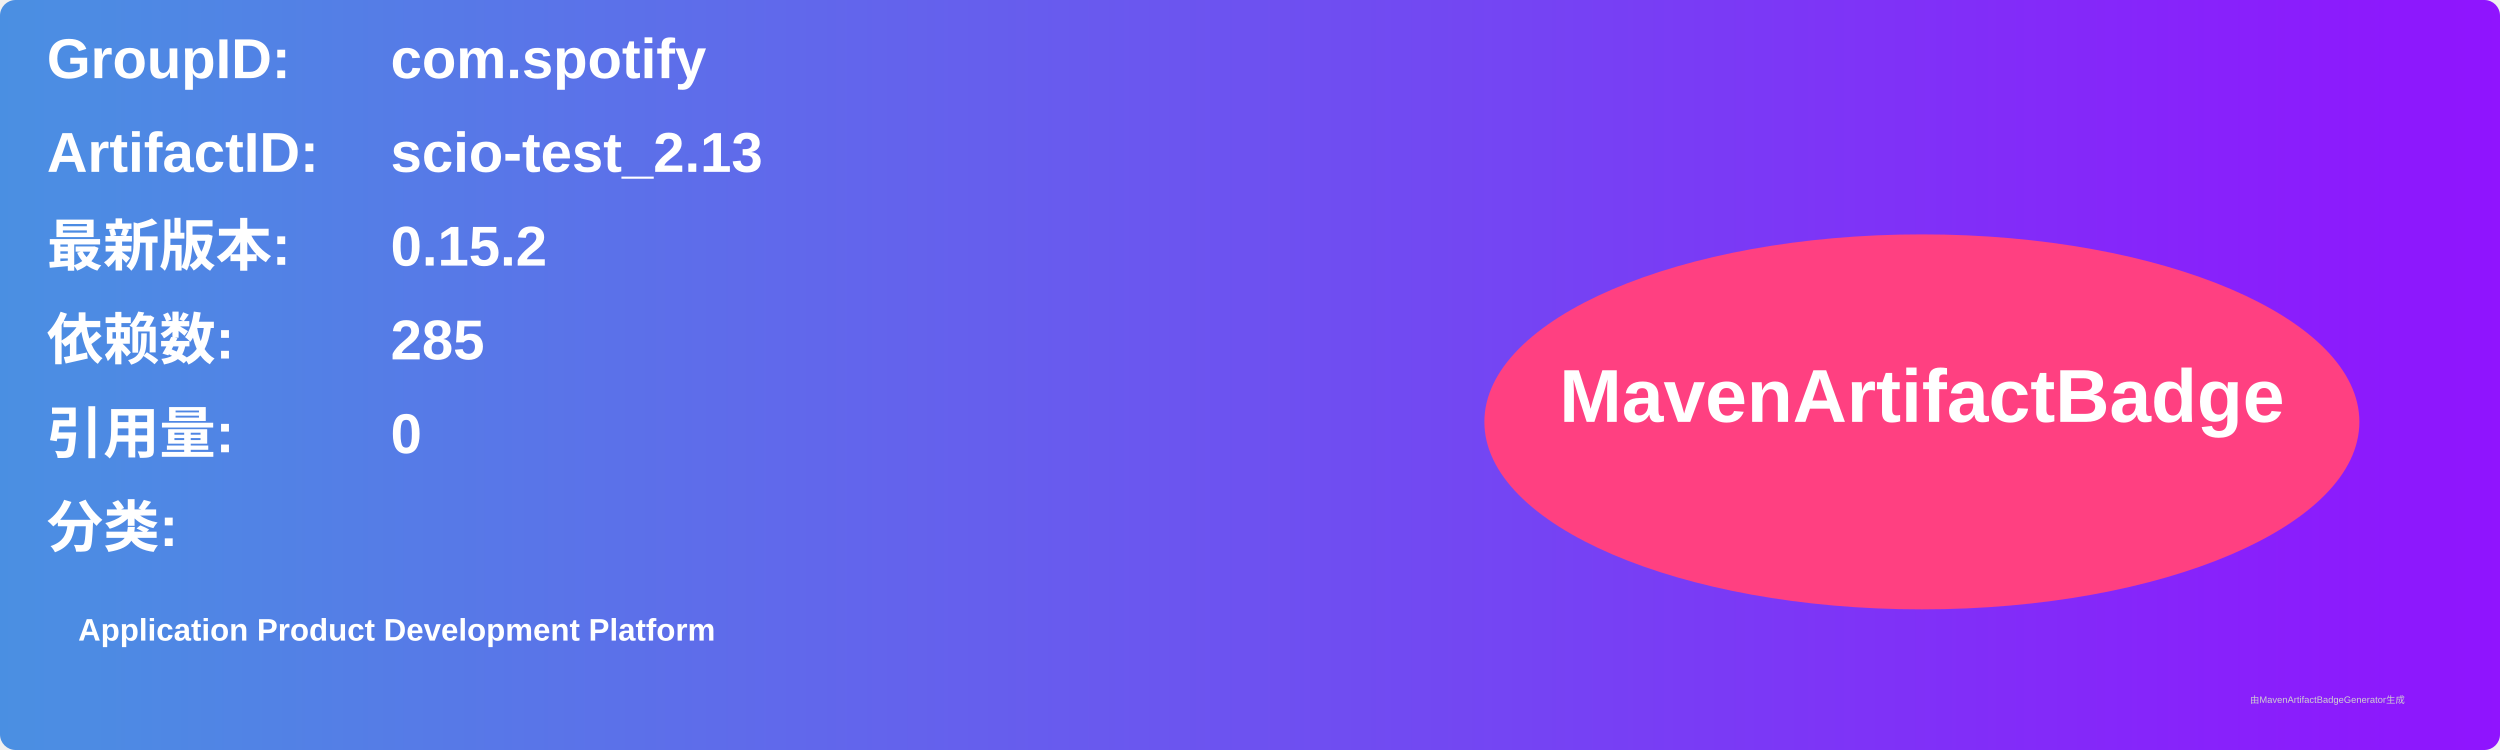
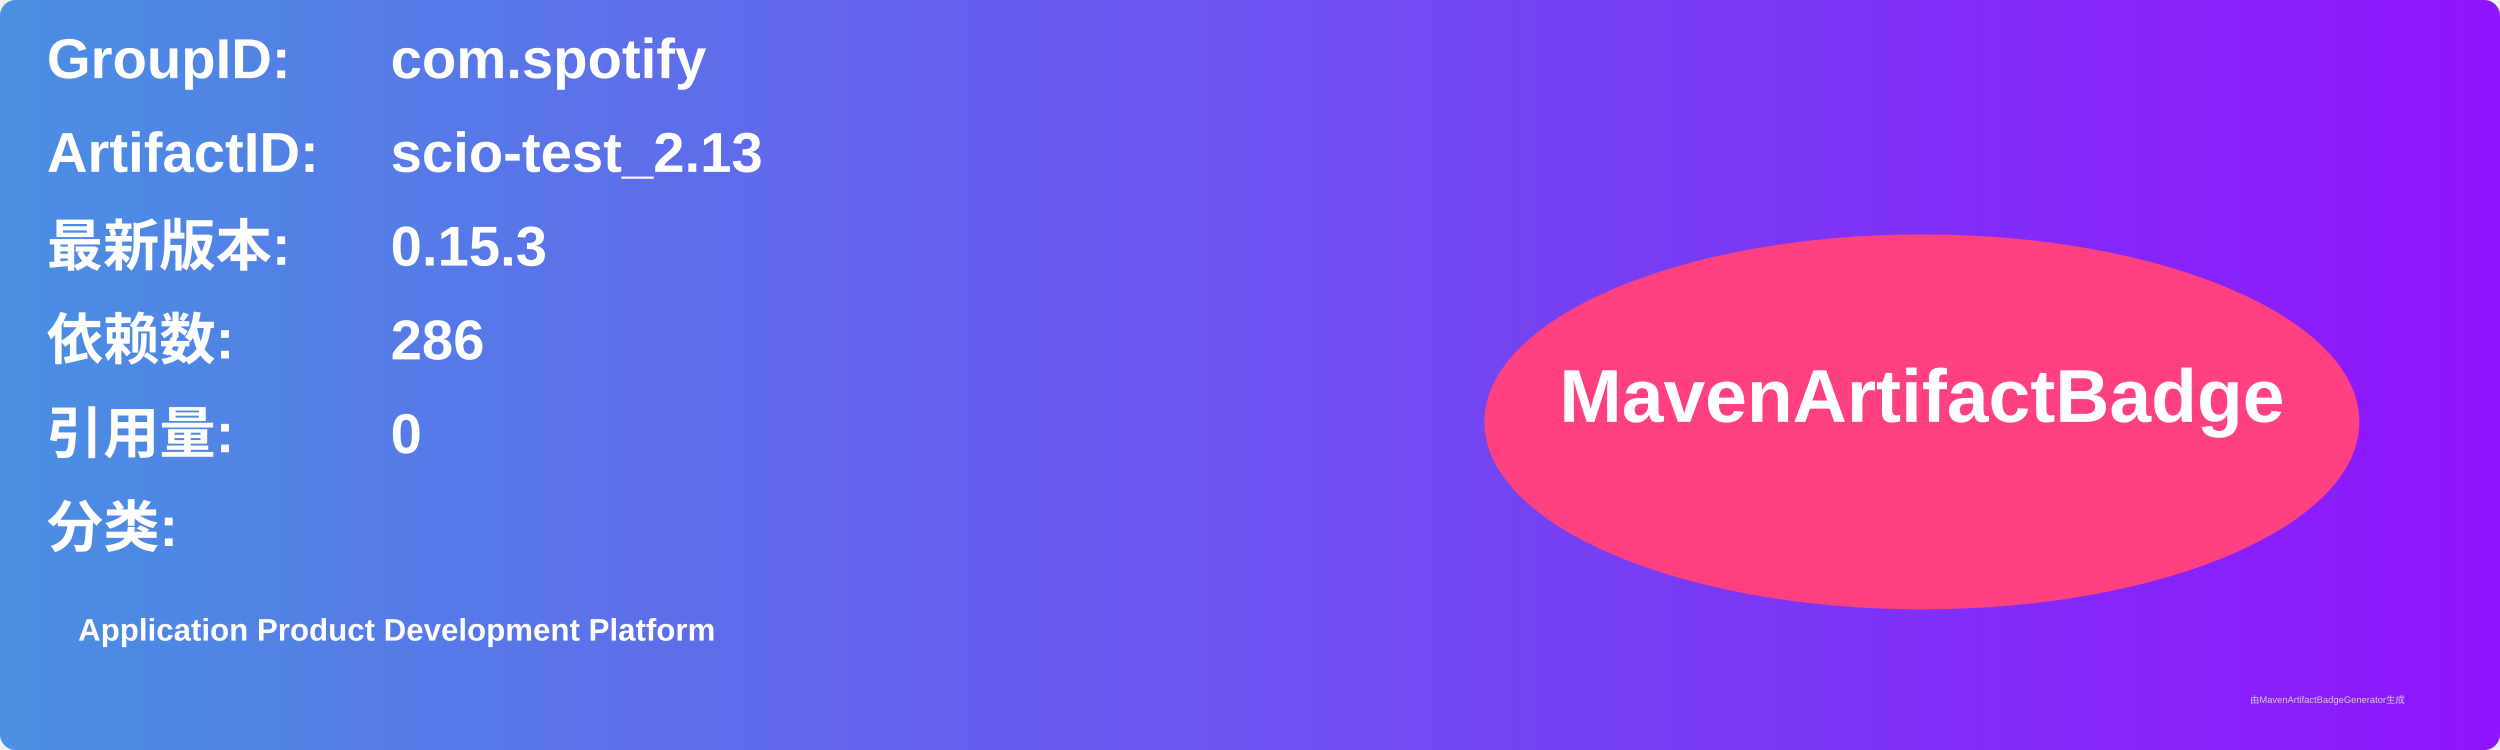
<svg xmlns="http://www.w3.org/2000/svg" width="800" height="240" viewBox="0 0 800 240">
  <linearGradient id="grad" x1="0%" y1="0%" x2="100%" y2="0%">
    <stop offset="0%" stop-color="#4a90e2" />
    <stop offset="100%" stop-color="#9013fe" />
  </linearGradient>
  <rect width="100%" height="100%" rx="5" ry="5" fill="url(#grad)" />
  <g transform="translate(15, 15)">
    <text x="0" y="10" font-family="Arial" font-size="18" fill="white" font-weight="bold" width="260">GroupID:</text>
    <text x="110" y="10" font-family="Arial" font-size="18" fill="white" font-weight="bold" width="460">com.spotify</text>
    <text x="0" y="40" font-family="Arial" font-size="18" fill="white" font-weight="bold" width="260">ArtifactID:</text>
    <text x="110" y="40" font-family="Arial" font-size="18" fill="white" font-weight="bold" width="460">scio-test_2.13</text>
    <text x="0" y="70" font-family="Arial" font-size="18" fill="white" font-weight="bold">最新版本:</text>
    <text x="110" y="70" font-family="Arial" font-size="18" fill="white" font-weight="bold">
-       <tspan font-weight="bold">0.15.2</tspan>
+       <tspan font-weight="bold">0.15.3</tspan>
    </text>
    <text x="0" y="100" font-family="Arial" font-size="18" fill="white" font-weight="bold">依赖数: </text>
    <text x="110" y="100" font-family="Arial" font-size="18" fill="white">
-       <tspan font-weight="bold">285</tspan>
+       <tspan font-weight="bold">286</tspan>
    </text>
    <text x="0" y="130" font-family="Arial" font-size="18" fill="white" font-weight="bold">引用量: </text>
    <text x="110" y="130" font-family="Arial" font-size="18" fill="white">
      <tspan font-weight="bold">0</tspan>
    </text>
    <text x="0" y="160" font-family="Arial" font-size="18" fill="white" font-weight="bold">分类:</text>
    <text x="10" y="190" font-family="Arial" font-size="10" fill="white">
      <tspan font-weight="bold">Application Product Development Platform</tspan>
    </text>
    <ellipse cx="600" cy="120" rx="140" ry="60" fill="#ff4081" />
    <text x="600" y="120" text-anchor="middle" font-family="Arial" font-size="24" fill="white" font-weight="bold">MavenArtifactBadge</text>
  </g>
  <text x="720" y="225" font-family="Arial" font-size="3" fill="#d0d0d0">由MavenArtifactBadgeGenerator生成</text>
</svg>
